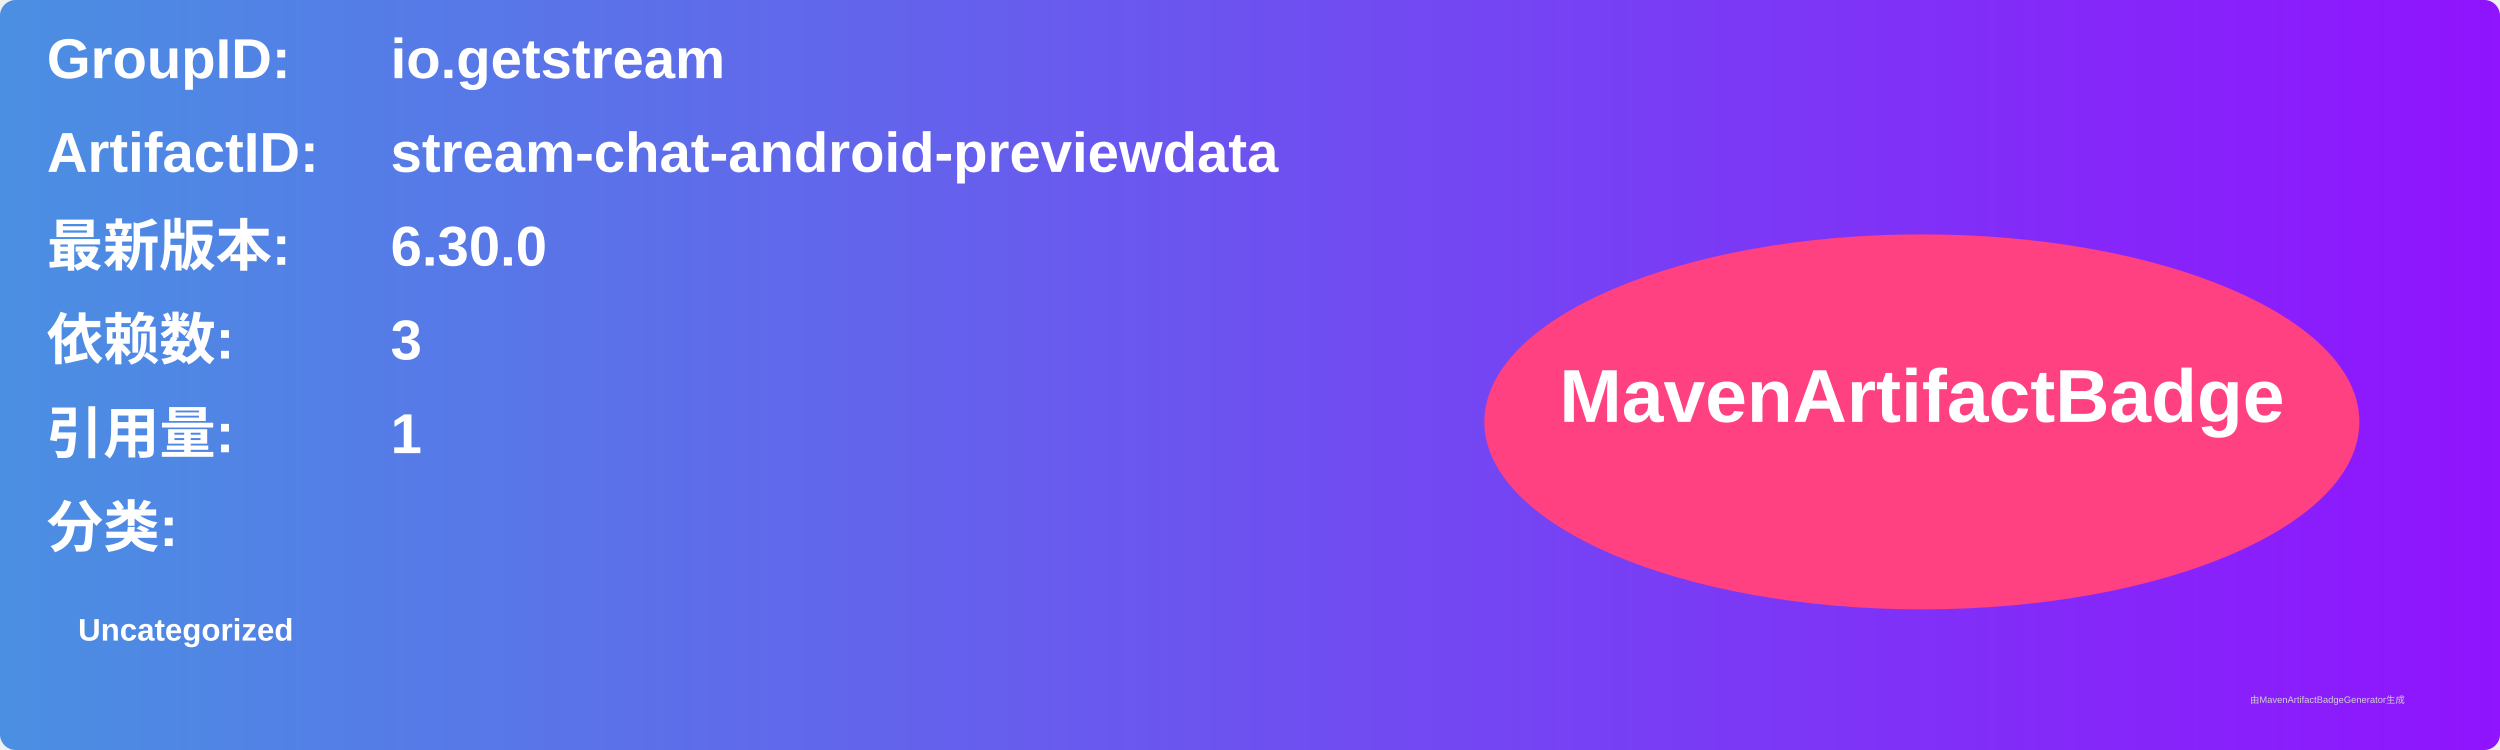
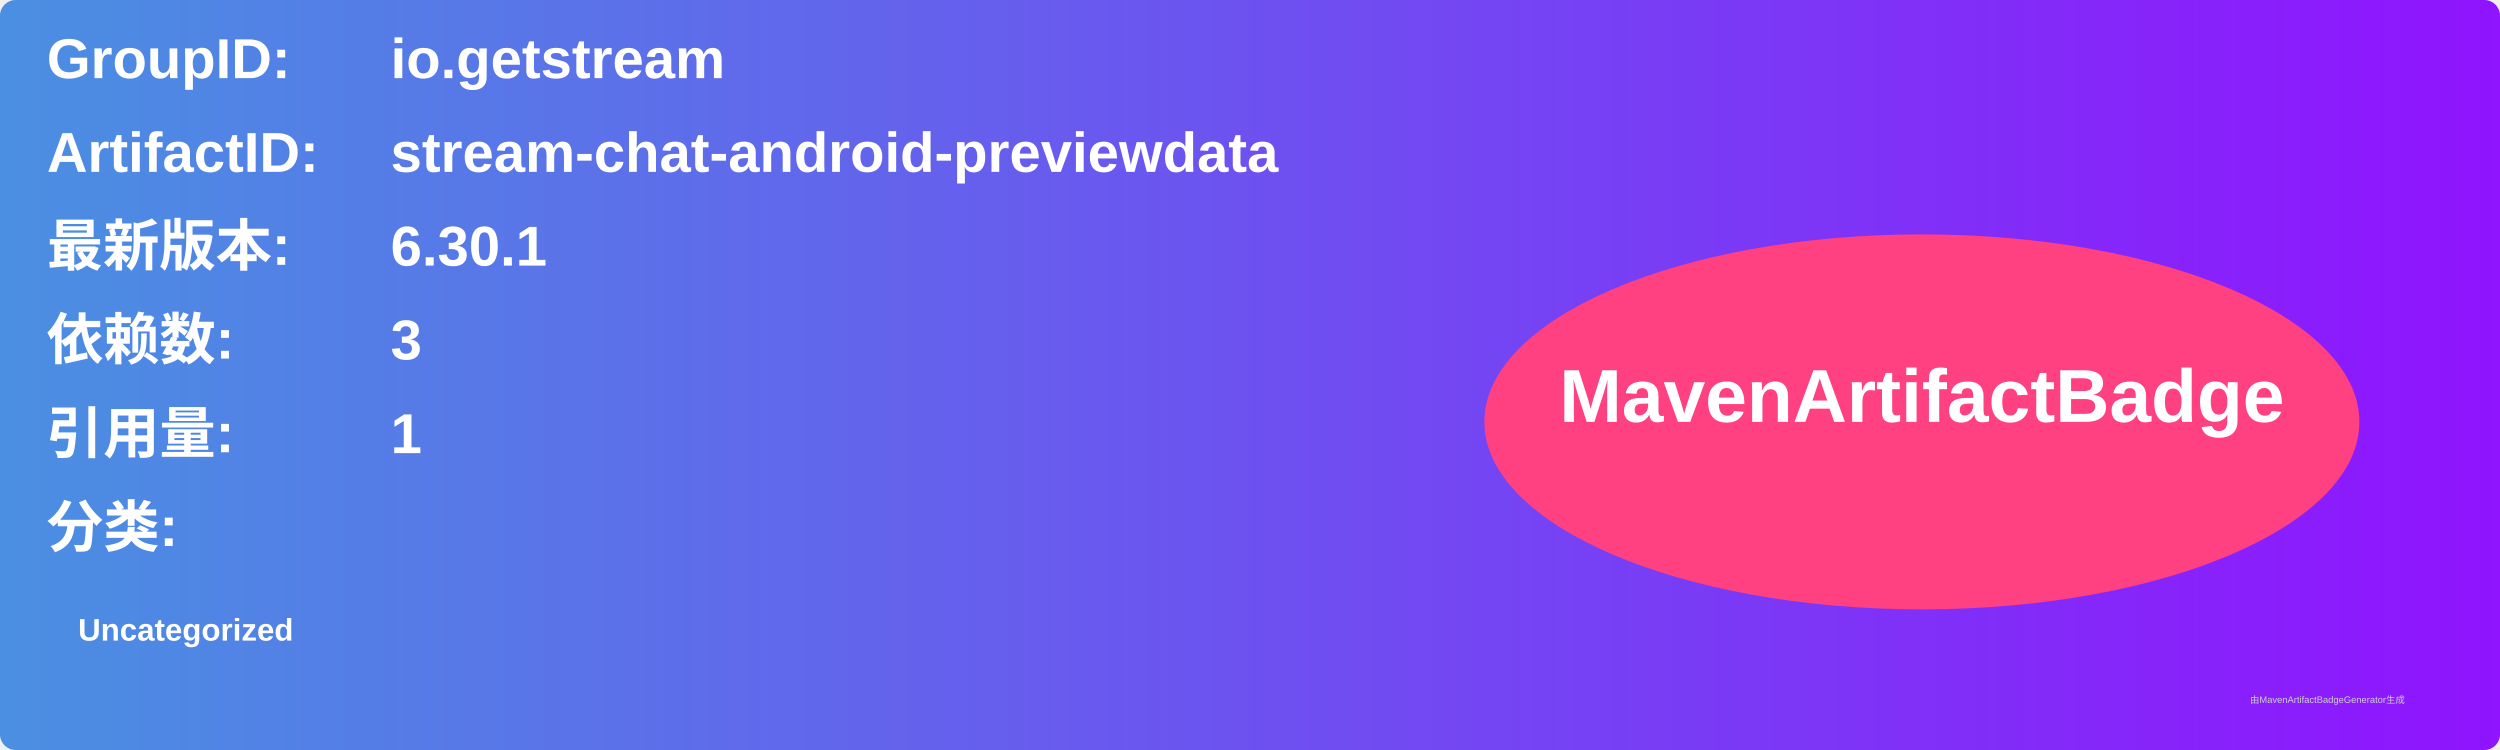
<svg xmlns="http://www.w3.org/2000/svg" width="800" height="240" viewBox="0 0 800 240">
  <linearGradient id="grad" x1="0%" y1="0%" x2="100%" y2="0%">
    <stop offset="0%" stop-color="#4a90e2" />
    <stop offset="100%" stop-color="#9013fe" />
  </linearGradient>
  <rect width="100%" height="100%" rx="5" ry="5" fill="url(#grad)" />
  <g transform="translate(15, 15)">
    <text x="0" y="10" font-family="Arial" font-size="18" fill="white" font-weight="bold" width="260">GroupID:</text>
    <text x="110" y="10" font-family="Arial" font-size="18" fill="white" font-weight="bold" width="460">io.getstream</text>
    <text x="0" y="40" font-family="Arial" font-size="18" fill="white" font-weight="bold" width="260">ArtifactID:</text>
    <text x="110" y="40" font-family="Arial" font-size="18" fill="white" font-weight="bold" width="460">stream-chat-android-previewdata</text>
    <text x="0" y="70" font-family="Arial" font-size="18" fill="white" font-weight="bold">最新版本:</text>
    <text x="110" y="70" font-family="Arial" font-size="18" fill="white" font-weight="bold">
-       <tspan font-weight="bold">6.30.0</tspan>
+       <tspan font-weight="bold">6.30.1</tspan>
    </text>
    <text x="0" y="100" font-family="Arial" font-size="18" fill="white" font-weight="bold">依赖数: </text>
    <text x="110" y="100" font-family="Arial" font-size="18" fill="white">
      <tspan font-weight="bold">3</tspan>
    </text>
    <text x="0" y="130" font-family="Arial" font-size="18" fill="white" font-weight="bold">引用量: </text>
    <text x="110" y="130" font-family="Arial" font-size="18" fill="white">
      <tspan font-weight="bold">1</tspan>
    </text>
    <text x="0" y="160" font-family="Arial" font-size="18" fill="white" font-weight="bold">分类:</text>
    <text x="10" y="190" font-family="Arial" font-size="10" fill="white">
      <tspan font-weight="bold">Uncategorized</tspan>
    </text>
    <ellipse cx="600" cy="120" rx="140" ry="60" fill="#ff4081" />
    <text x="600" y="120" text-anchor="middle" font-family="Arial" font-size="24" fill="white" font-weight="bold">MavenArtifactBadge</text>
  </g>
  <text x="720" y="225" font-family="Arial" font-size="3" fill="#d0d0d0">由MavenArtifactBadgeGenerator生成</text>
</svg>
